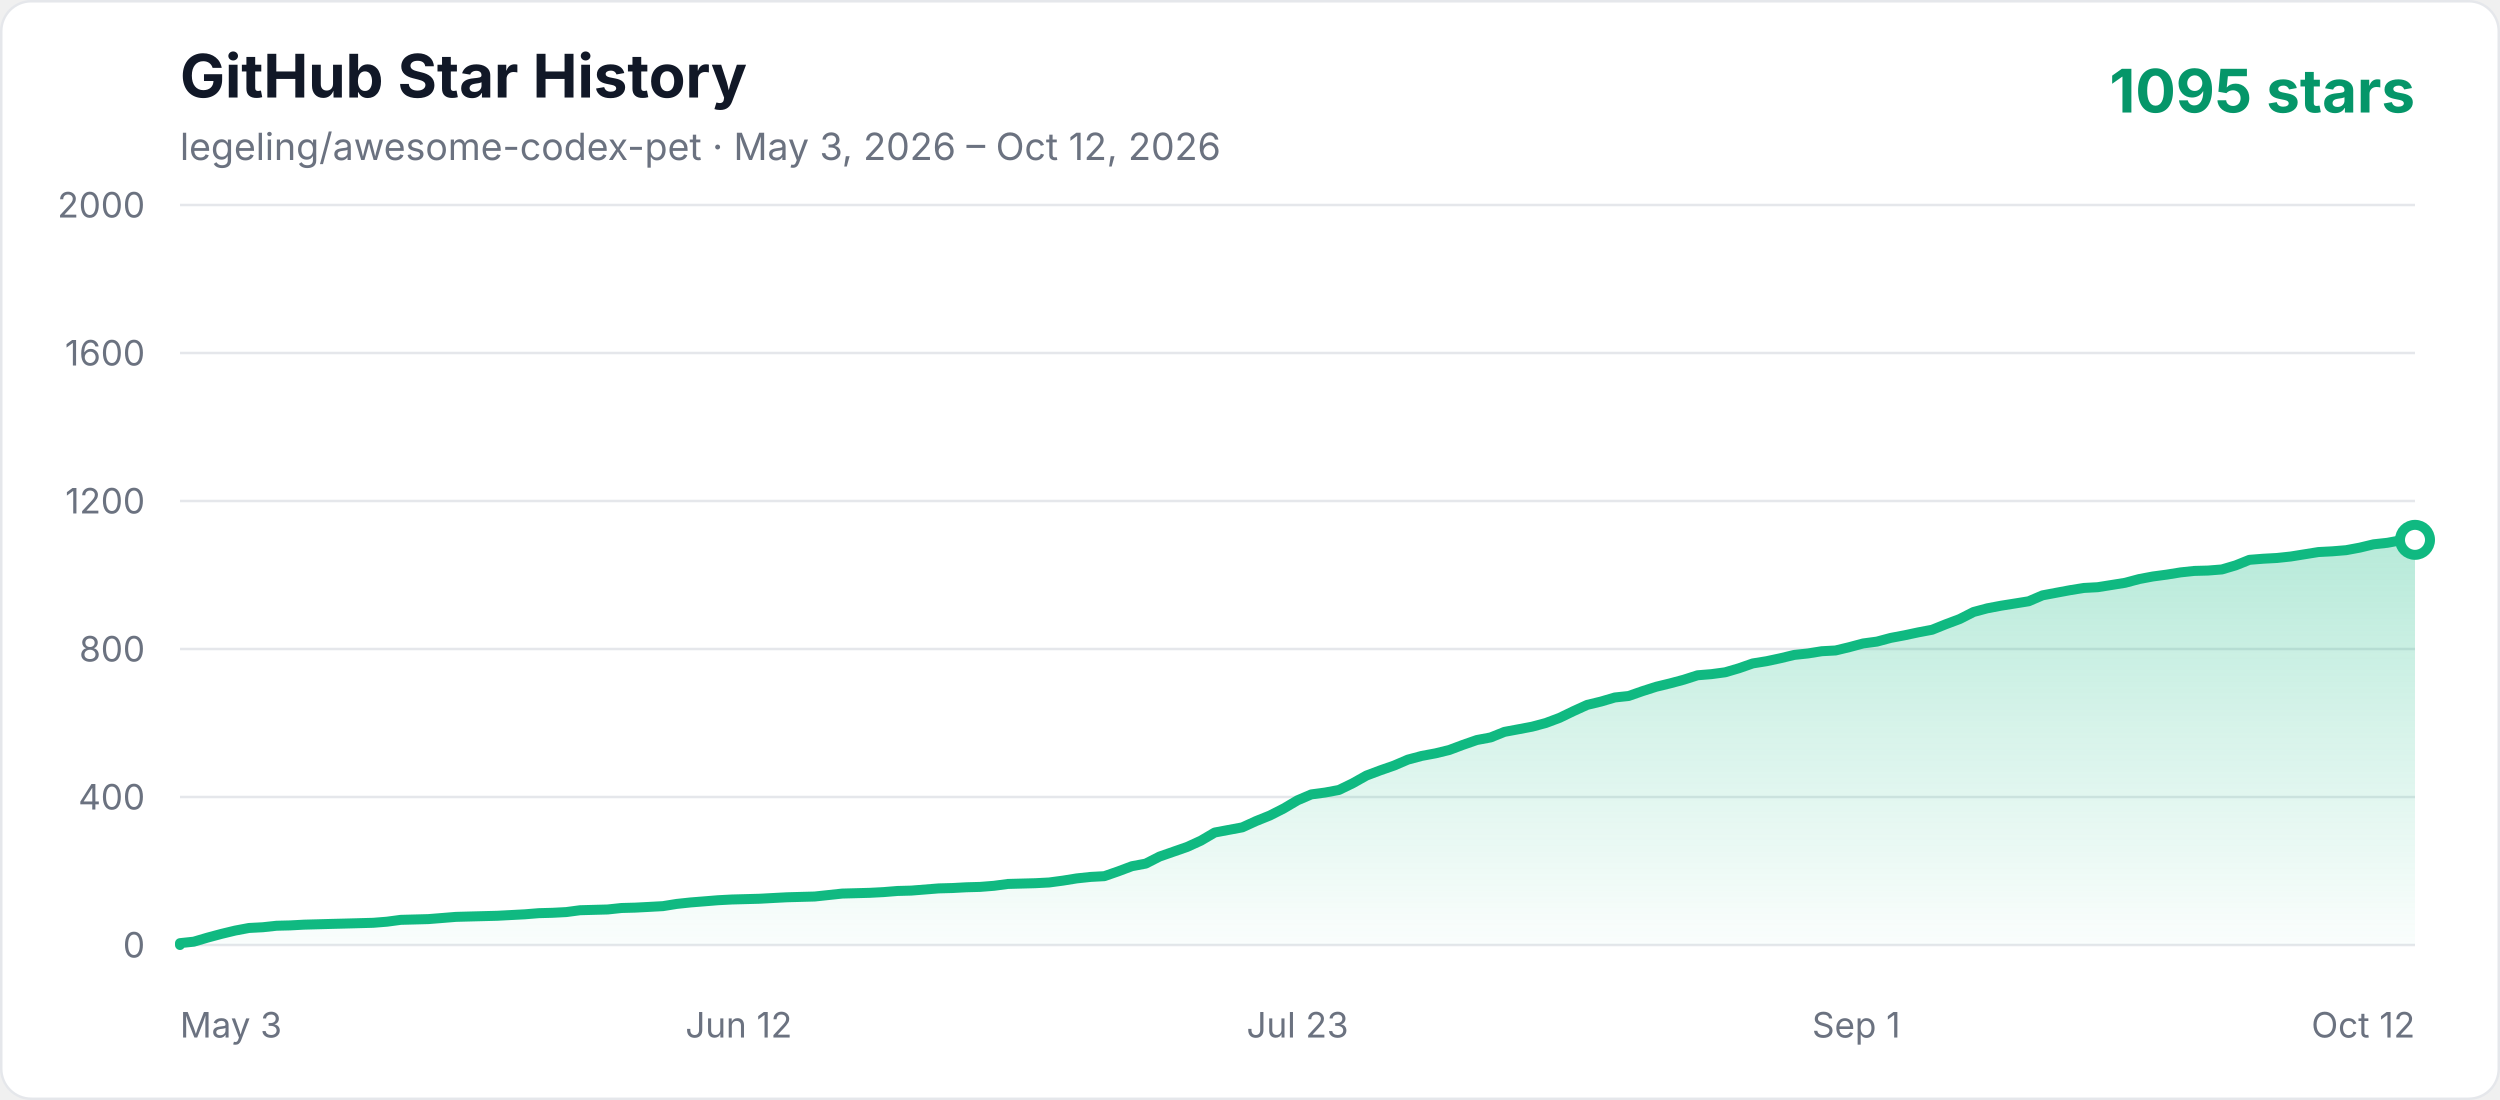
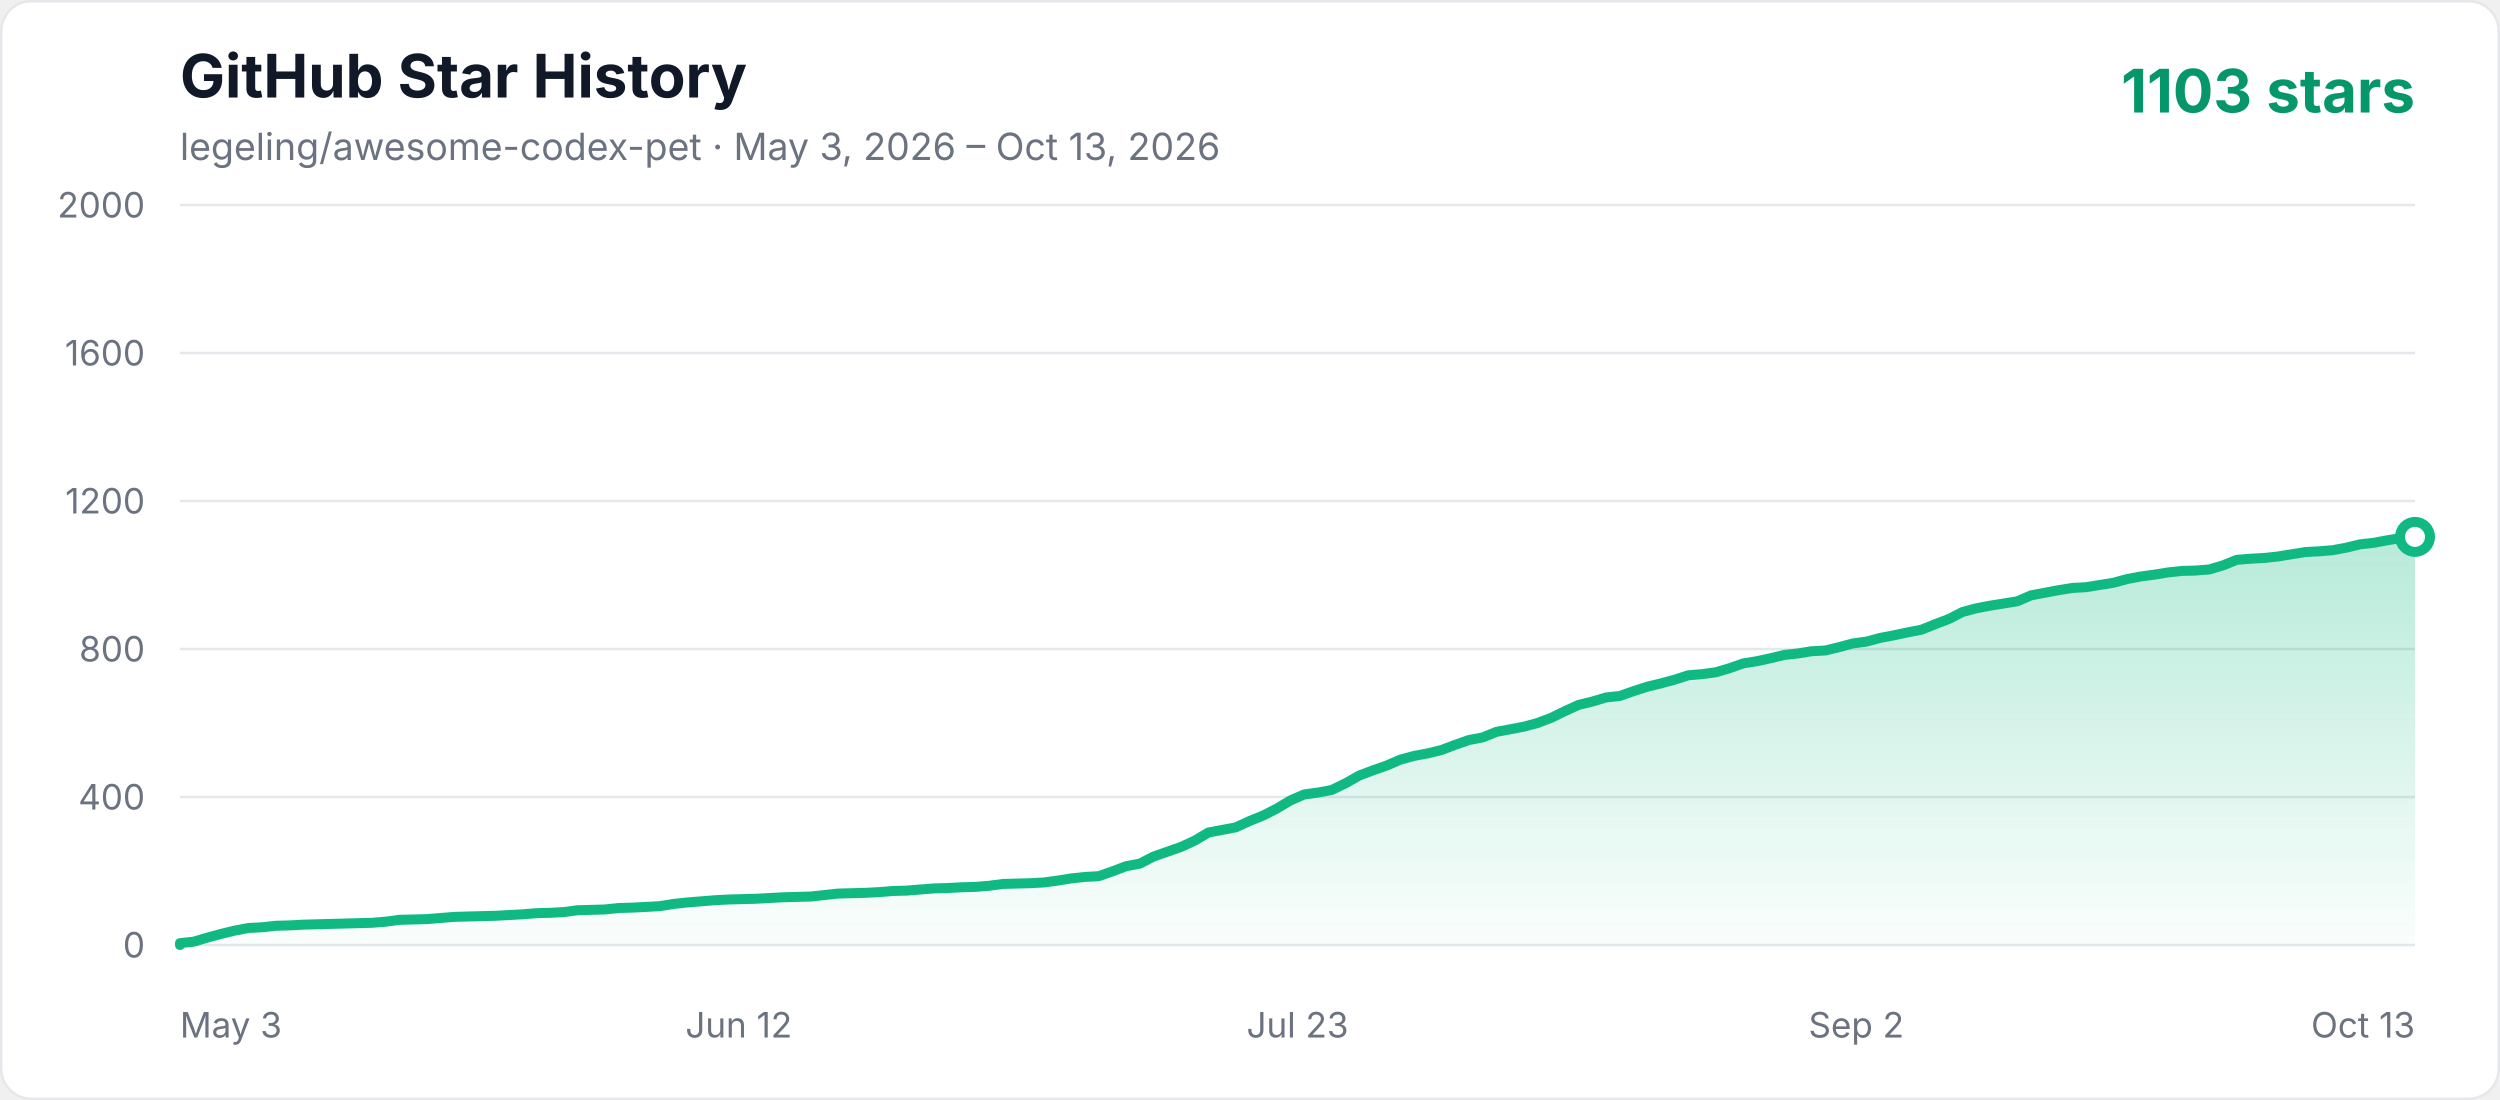
<svg xmlns="http://www.w3.org/2000/svg" width="1000" height="440" viewBox="0 0 1000 440" role="img" aria-labelledby="title description">
  <defs>
    <linearGradient id="area" x1="0" y1="0" x2="0" y2="1">
      <stop offset="0%" stop-color="#10b981" stop-opacity="0.3" />
      <stop offset="100%" stop-color="#10b981" stop-opacity="0.02" />
    </linearGradient>
    <style>
      .axis { fill: #6b7280; font: 14px -apple-system, BlinkMacSystemFont, "Segoe UI", sans-serif; }
      .title { fill: #111827; font: 700 24px -apple-system, BlinkMacSystemFont, "Segoe UI", sans-serif; }
      .subtitle { fill: #6b7280; font: 15px -apple-system, BlinkMacSystemFont, "Segoe UI", sans-serif; }
      .count { fill: #059669; font: 700 24px -apple-system, BlinkMacSystemFont, "Segoe UI", sans-serif; }
    </style>
  </defs>
  <rect x="0.5" y="0.5" width="999" height="439" rx="12" fill="#ffffff" stroke="#e5e7eb" />
  <text x="72" y="39" class="title">GitHub Star History</text>
-   <text x="72" y="64" class="subtitle">legeling/awesome-codex-pet · May 3, 2026 – Oct 12, 2026</text>
-   <text x="966" y="45" text-anchor="end" class="count">1095 stars</text>
+   <text x="72" y="64" class="subtitle">legeling/awesome-codex-pet · May 3, 2026 – Oct 13, 2026</text>
+   <text x="966" y="45" text-anchor="end" class="count">1103 stars</text>
  <line x1="72" y1="378" x2="966" y2="378" stroke="#e5e7eb" stroke-width="1" />
  <text x="58" y="383" text-anchor="end" class="axis">0</text>
  <line x1="72" y1="318.8" x2="966" y2="318.8" stroke="#e5e7eb" stroke-width="1" />
  <text x="58" y="323.8" text-anchor="end" class="axis">400</text>
  <line x1="72" y1="259.6" x2="966" y2="259.6" stroke="#e5e7eb" stroke-width="1" />
  <text x="58" y="264.6" text-anchor="end" class="axis">800</text>
  <line x1="72" y1="200.4" x2="966" y2="200.4" stroke="#e5e7eb" stroke-width="1" />
  <text x="58" y="205.4" text-anchor="end" class="axis">1200</text>
  <line x1="72" y1="141.2" x2="966" y2="141.2" stroke="#e5e7eb" stroke-width="1" />
  <text x="58" y="146.2" text-anchor="end" class="axis">1600</text>
  <line x1="72" y1="82" x2="966" y2="82" stroke="#e5e7eb" stroke-width="1" />
  <text x="58" y="87" text-anchor="end" class="axis">2000</text>
  <text x="72" y="415" text-anchor="start" class="axis">May 3</text>
  <text x="295.5" y="415" text-anchor="middle" class="axis">Jun 12</text>
  <text x="519" y="415" text-anchor="middle" class="axis">Jul 23</text>
-   <text x="742.5" y="415" text-anchor="middle" class="axis">Sep 1</text>
-   <text x="966" y="415" text-anchor="end" class="axis">Oct 12</text>
-   <polygon points="72,378 72.00,377.26 77.52,376.67 83.04,375.04 88.56,373.56 94.07,372.23 99.59,371.19 105.11,370.90 110.63,370.30 116.15,370.16 121.67,369.86 127.19,369.71 132.70,369.56 138.22,369.42 143.74,369.27 149.26,369.12 154.78,368.68 160.30,367.94 171.33,367.64 176.85,367.20 182.37,366.75 187.89,366.60 198.93,366.31 209.96,365.72 215.48,365.27 221.00,365.12 226.52,364.83 232.04,364.09 237.56,363.94 243.07,363.79 248.59,363.20 254.11,363.05 259.63,362.76 265.15,362.46 270.67,361.57 276.19,360.98 281.70,360.54 287.22,360.09 292.74,359.80 298.26,359.65 303.78,359.50 309.30,359.20 314.81,358.91 325.85,358.61 331.37,358.02 336.89,357.43 347.93,357.13 353.44,356.84 358.96,356.39 364.48,356.24 370.00,355.80 375.52,355.36 381.04,355.21 386.56,354.91 392.07,354.76 397.59,354.32 403.11,353.58 408.63,353.43 414.15,353.28 419.67,352.99 425.19,352.25 430.70,351.36 436.22,350.77 441.74,350.47 447.26,348.55 452.78,346.48 458.30,345.44 463.81,342.63 469.33,340.70 474.85,338.78 480.37,336.26 485.89,333.01 491.41,331.97 496.93,330.94 502.44,328.42 507.96,326.20 513.48,323.39 519.00,320.13 524.52,317.76 530.04,317.02 535.56,315.99 541.07,313.32 546.59,310.22 552.11,308.14 557.63,306.22 563.15,303.85 568.67,302.37 574.19,301.34 579.70,300.00 585.22,297.93 590.74,296.01 596.26,294.97 601.78,292.75 607.30,291.72 612.81,290.68 618.33,289.20 623.85,287.13 629.37,284.46 634.89,281.95 640.41,280.62 645.93,278.99 651.44,278.40 656.96,276.47 662.48,274.70 668.00,273.36 673.52,271.88 679.04,270.11 684.56,269.66 690.07,268.92 695.59,267.30 701.11,265.37 706.63,264.48 712.15,263.30 717.67,261.97 723.19,261.38 728.70,260.49 734.22,260.19 739.74,258.86 745.26,257.38 750.78,256.64 756.30,255.16 761.81,254.12 767.33,252.94 772.85,251.90 778.37,249.68 783.89,247.61 789.41,244.80 794.93,243.32 800.44,242.28 805.96,241.40 811.48,240.51 817.00,238.14 822.52,237.10 828.04,236.07 833.56,235.18 839.07,234.88 844.59,234.00 850.11,233.11 855.63,231.63 861.15,230.59 866.67,229.85 872.19,228.96 877.70,228.37 883.22,228.22 888.74,227.78 894.26,226.15 899.78,223.93 905.30,223.49 910.81,223.19 916.33,222.60 921.85,221.71 927.37,220.82 932.89,220.53 938.41,220.08 943.93,219.05 949.44,217.72 954.96,217.12 960.48,216.09 966.00,215.94 966.00,378" fill="url(#area)" />
-   <polyline points="72,378 72.00,377.26 77.52,376.67 83.04,375.04 88.56,373.56 94.07,372.23 99.59,371.19 105.11,370.90 110.63,370.30 116.15,370.16 121.67,369.86 127.19,369.71 132.70,369.56 138.22,369.42 143.74,369.27 149.26,369.12 154.78,368.68 160.30,367.94 171.33,367.64 176.85,367.20 182.37,366.75 187.89,366.60 198.93,366.31 209.96,365.72 215.48,365.27 221.00,365.12 226.52,364.83 232.04,364.09 237.56,363.94 243.07,363.79 248.59,363.20 254.11,363.05 259.63,362.76 265.15,362.46 270.67,361.57 276.19,360.98 281.70,360.54 287.22,360.09 292.74,359.80 298.26,359.65 303.78,359.50 309.30,359.20 314.81,358.91 325.85,358.61 331.37,358.02 336.89,357.43 347.93,357.13 353.44,356.84 358.96,356.39 364.48,356.24 370.00,355.80 375.52,355.36 381.04,355.21 386.56,354.91 392.07,354.76 397.59,354.32 403.11,353.58 408.63,353.43 414.15,353.28 419.67,352.99 425.19,352.25 430.70,351.36 436.22,350.77 441.74,350.47 447.26,348.55 452.78,346.48 458.30,345.44 463.81,342.63 469.33,340.70 474.85,338.78 480.37,336.26 485.89,333.01 491.41,331.97 496.93,330.94 502.44,328.42 507.96,326.20 513.48,323.39 519.00,320.13 524.52,317.76 530.04,317.02 535.56,315.99 541.07,313.32 546.59,310.22 552.11,308.14 557.63,306.22 563.15,303.85 568.67,302.37 574.19,301.34 579.70,300.00 585.22,297.93 590.74,296.01 596.26,294.97 601.78,292.75 607.30,291.72 612.81,290.68 618.33,289.20 623.85,287.13 629.37,284.46 634.89,281.95 640.41,280.62 645.93,278.99 651.44,278.40 656.96,276.47 662.48,274.70 668.00,273.36 673.52,271.88 679.04,270.11 684.56,269.66 690.07,268.92 695.59,267.30 701.11,265.37 706.63,264.48 712.15,263.30 717.67,261.97 723.19,261.38 728.70,260.49 734.22,260.19 739.74,258.86 745.26,257.38 750.78,256.64 756.30,255.16 761.81,254.12 767.33,252.94 772.85,251.90 778.37,249.68 783.89,247.61 789.41,244.80 794.93,243.32 800.44,242.28 805.96,241.40 811.48,240.51 817.00,238.14 822.52,237.10 828.04,236.07 833.56,235.18 839.07,234.88 844.59,234.00 850.11,233.11 855.63,231.63 861.15,230.59 866.67,229.85 872.19,228.96 877.70,228.37 883.22,228.22 888.74,227.78 894.26,226.15 899.78,223.93 905.30,223.49 910.81,223.19 916.33,222.60 921.85,221.71 927.37,220.82 932.89,220.53 938.41,220.08 943.93,219.05 949.44,217.72 954.96,217.12 960.48,216.09 966.00,215.94" fill="none" stroke="#10b981" stroke-width="4" stroke-linecap="round" stroke-linejoin="round" />
-   <circle cx="966.00" cy="215.94" r="6" fill="#ffffff" stroke="#10b981" stroke-width="4" />
+   <text x="742.5" y="415" text-anchor="middle" class="axis">Sep 2</text>
+   <text x="966" y="415" text-anchor="end" class="axis">Oct 13</text>
+   <polygon points="72,378 72.00,377.26 77.48,376.67 82.97,375.04 88.45,373.56 93.94,372.23 99.42,371.19 104.91,370.90 110.39,370.30 115.88,370.16 121.36,369.86 126.85,369.71 132.33,369.56 137.82,369.42 143.30,369.27 148.79,369.12 154.27,368.68 159.75,367.94 170.72,367.64 176.21,367.20 181.69,366.75 187.18,366.60 198.15,366.31 209.12,365.72 214.60,365.27 220.09,365.12 225.57,364.83 231.06,364.09 236.54,363.94 242.02,363.79 247.51,363.20 252.99,363.05 258.48,362.76 263.96,362.46 269.45,361.57 274.93,360.98 280.42,360.54 285.90,360.09 291.39,359.80 296.87,359.65 302.36,359.50 307.84,359.20 313.33,358.91 324.29,358.61 329.78,358.02 335.26,357.43 346.23,357.13 351.72,356.84 357.20,356.39 362.69,356.24 368.17,355.80 373.66,355.36 379.14,355.21 384.63,354.91 390.11,354.76 395.60,354.32 401.08,353.58 406.56,353.43 412.05,353.28 417.53,352.99 423.02,352.25 428.50,351.36 433.99,350.77 439.47,350.47 444.96,348.55 450.44,346.48 455.93,345.44 461.41,342.63 466.90,340.70 472.38,338.78 477.87,336.26 483.35,333.01 488.83,331.97 494.32,330.94 499.80,328.42 505.29,326.20 510.77,323.39 516.26,320.13 521.74,317.76 527.23,317.02 532.71,315.99 538.20,313.32 543.68,310.22 549.17,308.14 554.65,306.22 560.13,303.85 565.62,302.37 571.10,301.34 576.59,300.00 582.07,297.93 587.56,296.01 593.04,294.97 598.53,292.75 604.01,291.72 609.50,290.68 614.98,289.20 620.47,287.13 625.95,284.46 631.44,281.95 636.92,280.62 642.40,278.99 647.89,278.40 653.37,276.47 658.86,274.70 664.34,273.36 669.83,271.88 675.31,270.11 680.80,269.66 686.28,268.92 691.77,267.30 697.25,265.37 702.74,264.48 708.22,263.30 713.71,261.97 719.19,261.38 724.67,260.49 730.16,260.19 735.64,258.86 741.13,257.38 746.61,256.64 752.10,255.16 757.58,254.12 763.07,252.94 768.55,251.90 774.04,249.68 779.52,247.61 785.01,244.80 790.49,243.32 795.98,242.28 801.46,241.40 806.94,240.51 812.43,238.14 817.91,237.10 823.40,236.07 828.88,235.18 834.37,234.88 839.85,234.00 845.34,233.11 850.82,231.63 856.31,230.59 861.79,229.85 867.28,228.96 872.76,228.37 878.25,228.22 883.73,227.78 889.21,226.15 894.70,223.93 900.18,223.49 905.67,223.19 911.15,222.60 916.64,221.71 922.12,220.82 927.61,220.53 933.09,220.08 938.58,219.05 944.06,217.72 949.55,217.12 955.03,216.09 960.52,215.20 966.00,214.76 966.00,378" fill="url(#area)" />
+   <polyline points="72,378 72.00,377.26 77.48,376.67 82.97,375.04 88.45,373.56 93.94,372.23 99.42,371.19 104.91,370.90 110.39,370.30 115.88,370.16 121.36,369.86 126.85,369.71 132.33,369.56 137.82,369.42 143.30,369.27 148.79,369.12 154.27,368.68 159.75,367.94 170.72,367.64 176.21,367.20 181.69,366.75 187.18,366.60 198.15,366.31 209.12,365.72 214.60,365.27 220.09,365.12 225.57,364.83 231.06,364.09 236.54,363.94 242.02,363.79 247.51,363.20 252.99,363.05 258.48,362.76 263.96,362.46 269.45,361.57 274.93,360.98 280.42,360.54 285.90,360.09 291.39,359.80 296.87,359.65 302.36,359.50 307.84,359.20 313.33,358.91 324.29,358.61 329.78,358.02 335.26,357.43 346.23,357.13 351.72,356.84 357.20,356.39 362.69,356.24 368.17,355.80 373.66,355.36 379.14,355.21 384.63,354.91 390.11,354.76 395.60,354.32 401.08,353.58 406.56,353.43 412.05,353.28 417.53,352.99 423.02,352.25 428.50,351.36 433.99,350.77 439.47,350.47 444.96,348.55 450.44,346.48 455.93,345.44 461.41,342.63 466.90,340.70 472.38,338.78 477.87,336.26 483.35,333.01 488.83,331.97 494.32,330.94 499.80,328.42 505.29,326.20 510.77,323.39 516.26,320.13 521.74,317.76 527.23,317.02 532.71,315.99 538.20,313.32 543.68,310.22 549.17,308.14 554.65,306.22 560.13,303.85 565.62,302.37 571.10,301.34 576.59,300.00 582.07,297.93 587.56,296.01 593.04,294.97 598.53,292.75 604.01,291.72 609.50,290.68 614.98,289.20 620.47,287.13 625.95,284.46 631.44,281.95 636.92,280.62 642.40,278.99 647.89,278.40 653.37,276.47 658.86,274.70 664.34,273.36 669.83,271.88 675.31,270.11 680.80,269.66 686.28,268.92 691.77,267.30 697.25,265.37 702.74,264.48 708.22,263.30 713.71,261.97 719.19,261.38 724.67,260.49 730.16,260.19 735.64,258.86 741.13,257.38 746.61,256.64 752.10,255.16 757.58,254.12 763.07,252.94 768.55,251.90 774.04,249.68 779.52,247.61 785.01,244.80 790.49,243.32 795.98,242.28 801.46,241.40 806.94,240.51 812.43,238.14 817.91,237.10 823.40,236.07 828.88,235.18 834.37,234.88 839.85,234.00 845.34,233.11 850.82,231.63 856.31,230.59 861.79,229.85 867.28,228.96 872.76,228.37 878.25,228.22 883.73,227.78 889.21,226.15 894.70,223.93 900.18,223.49 905.67,223.19 911.15,222.60 916.64,221.71 922.12,220.82 927.61,220.53 933.09,220.08 938.58,219.05 944.06,217.72 949.55,217.12 955.03,216.09 960.52,215.20 966.00,214.76" fill="none" stroke="#10b981" stroke-width="4" stroke-linecap="round" stroke-linejoin="round" />
+   <circle cx="966.00" cy="214.76" r="6" fill="#ffffff" stroke="#10b981" stroke-width="4" />
</svg>
